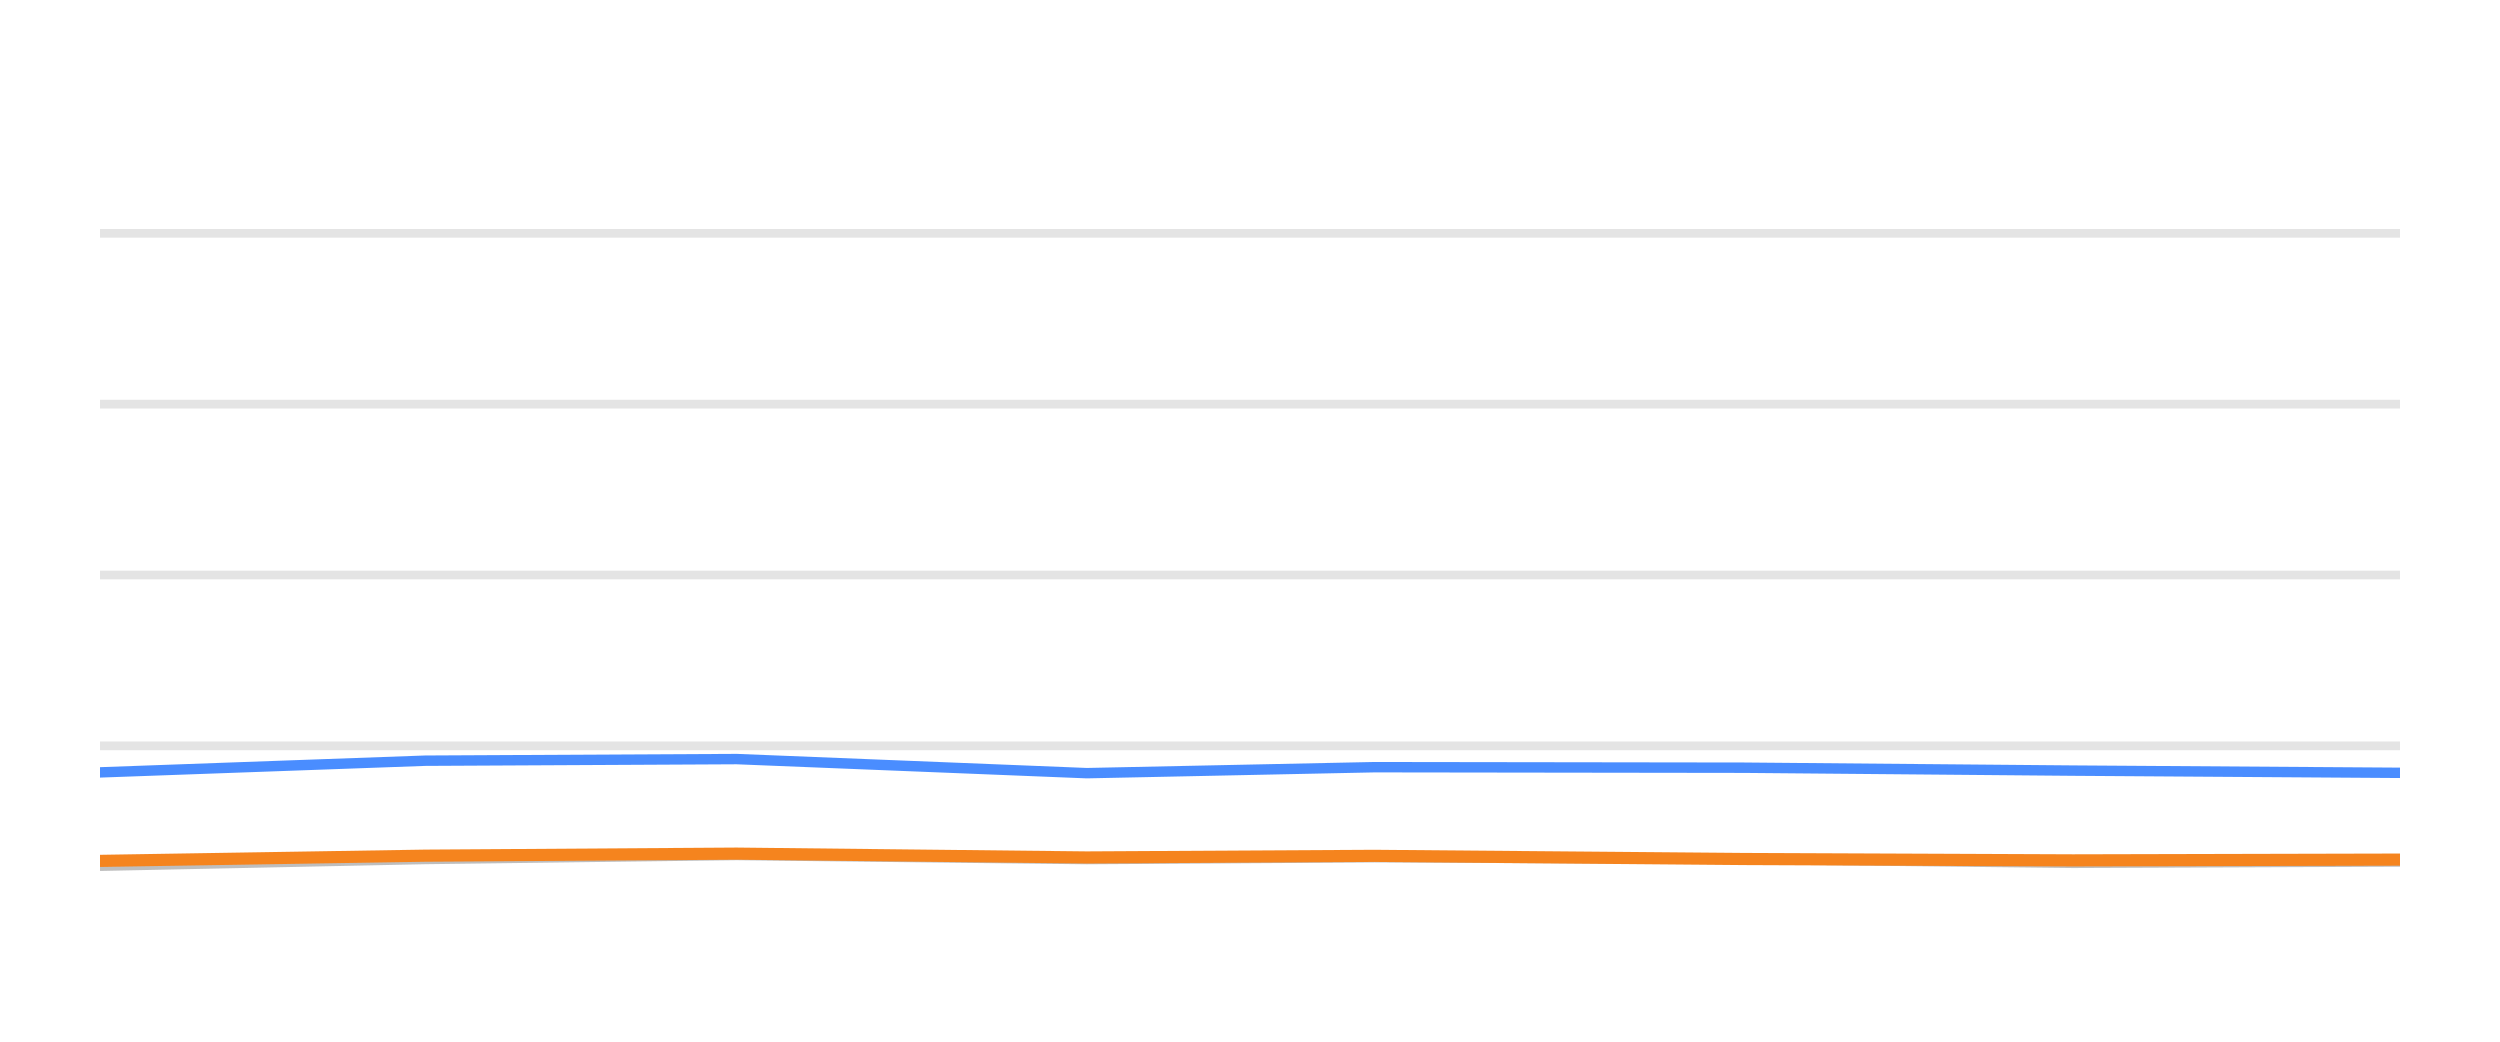
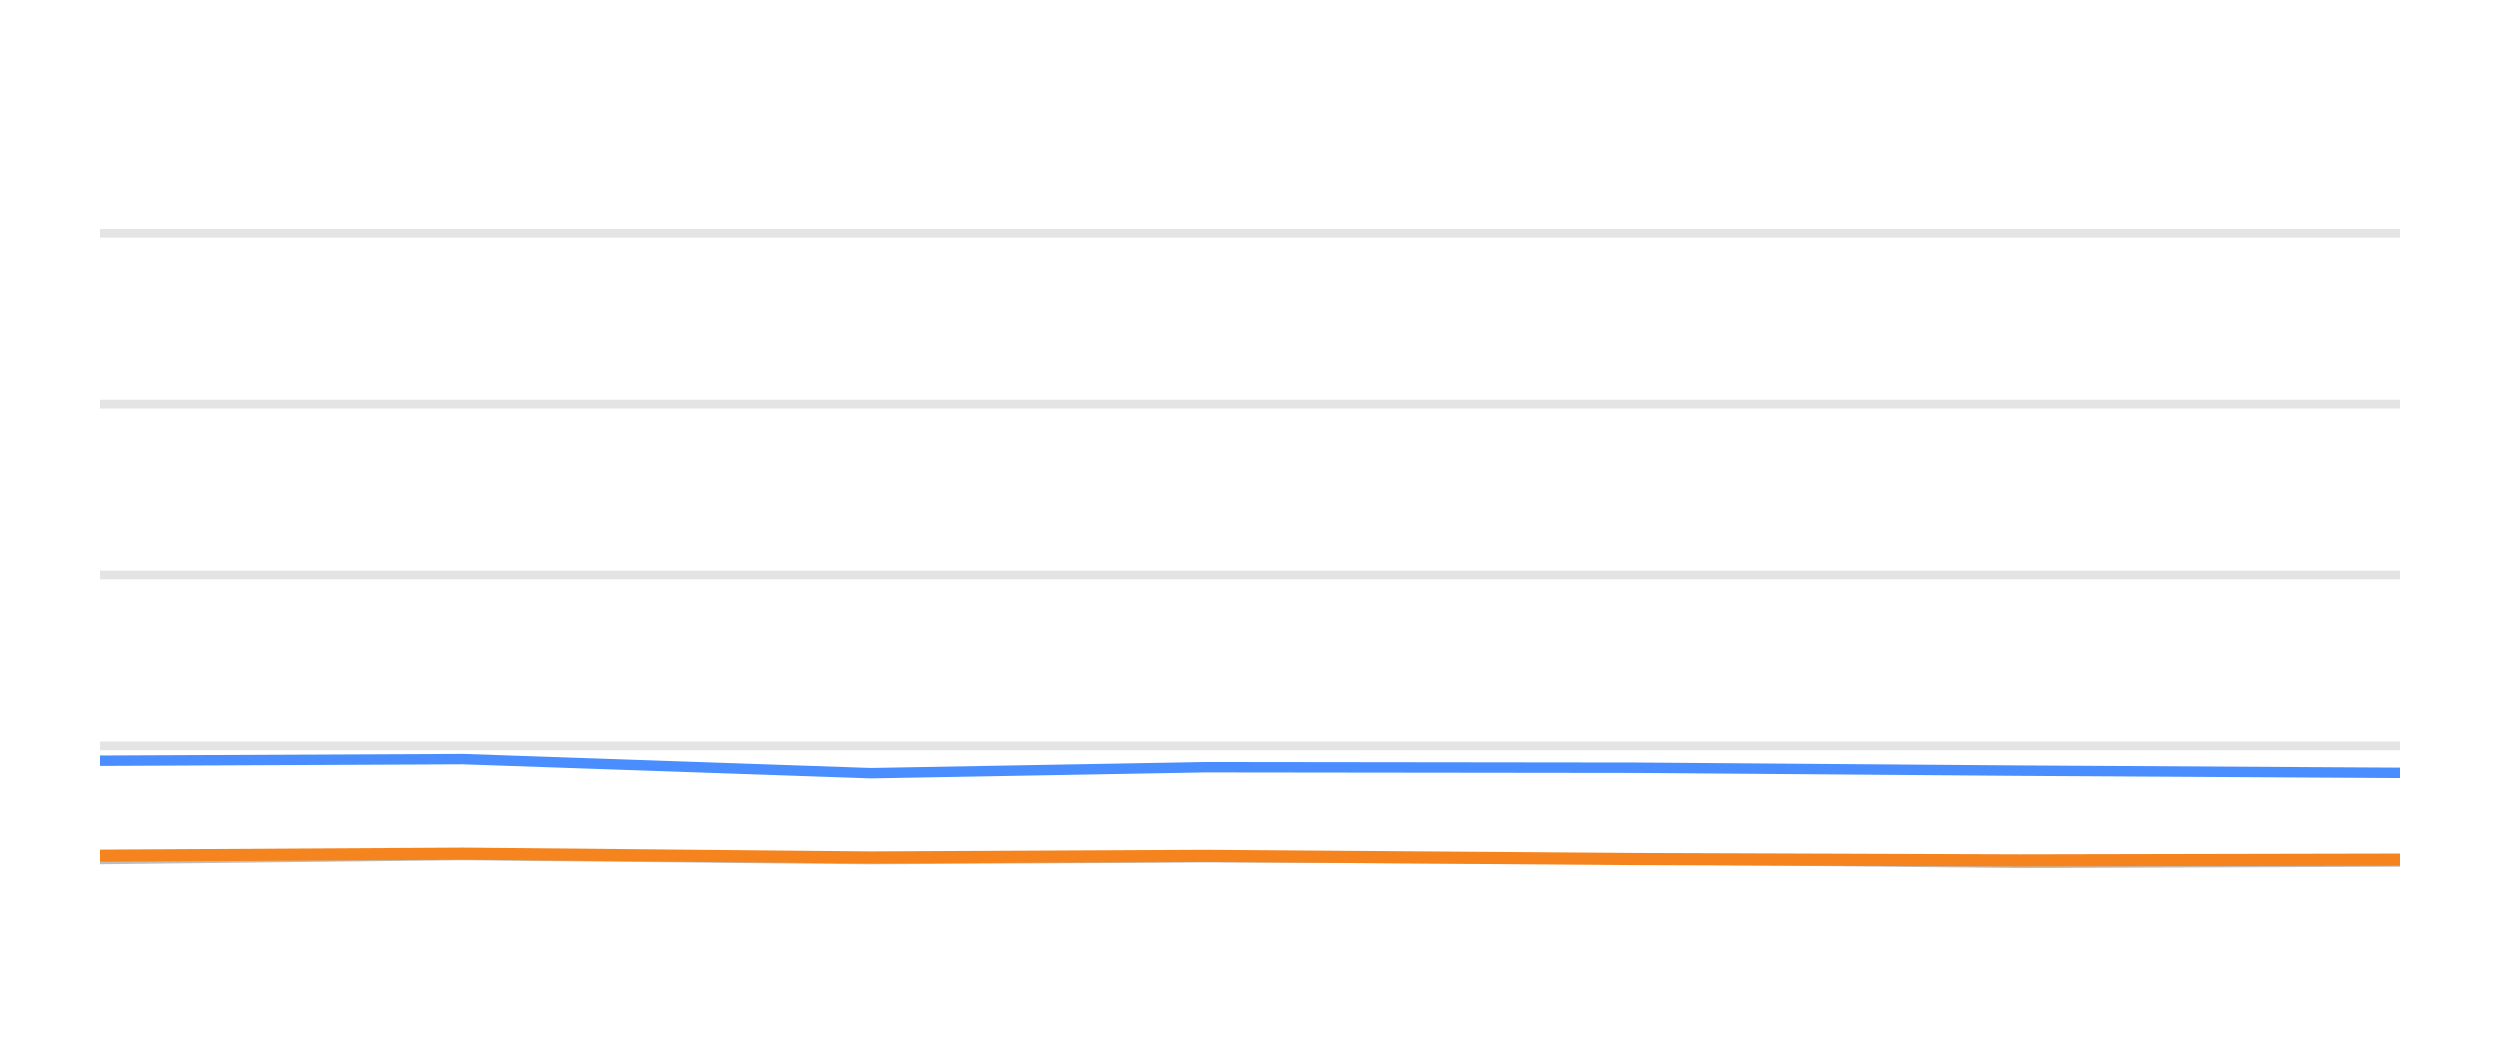
<svg xmlns="http://www.w3.org/2000/svg" width="144pt" height="60pt" viewBox="0 0 144 60" version="1.1">
  <defs>
    <style type="text/css">*{stroke-linejoin: round; stroke-linecap: butt}</style>
  </defs>
  <g id="figure_1">
    <g id="patch_1">
      <path d="M 0 60  L 144 60  L 144 0  L 0 0  L 0 60  z " style="fill: none; opacity: 0" />
    </g>
    <g id="axes_1">
      <g id="patch_2">
        <path d="M 5.76 52.8  L 138.24 52.8  L 138.24 3.6  L 5.76 3.6  L 5.76 52.8  z " style="fill: none" />
      </g>
      <g id="matplotlib.axis_1" />
      <g id="matplotlib.axis_2" />
      <g id="line2d_1">
-         <path d="M 5.76 42.96  L 138.24 42.96  " clip-path="url(#pf9721df1e1)" style="fill: none; stroke: #b2b2b2; stroke-opacity: 0.35; stroke-width: 0.5; stroke-linecap: square" />
+         <path d="M 5.76 42.96  L 138.24 42.96  " clip-path="url(#p035a4ec693)" style="fill: none; stroke: #b2b2b2; stroke-opacity: 0.35; stroke-width: 0.5; stroke-linecap: square" />
      </g>
      <g id="line2d_2">
-         <path d="M 5.76 33.12  L 138.24 33.12  " clip-path="url(#pf9721df1e1)" style="fill: none; stroke: #b2b2b2; stroke-opacity: 0.35; stroke-width: 0.5; stroke-linecap: square" />
+         <path d="M 5.76 33.12  L 138.24 33.12  " clip-path="url(#p035a4ec693)" style="fill: none; stroke: #b2b2b2; stroke-opacity: 0.35; stroke-width: 0.5; stroke-linecap: square" />
      </g>
      <g id="line2d_3">
-         <path d="M 5.76 23.28  L 138.24 23.28  " clip-path="url(#pf9721df1e1)" style="fill: none; stroke: #b2b2b2; stroke-opacity: 0.35; stroke-width: 0.5; stroke-linecap: square" />
+         <path d="M 5.76 23.28  L 138.24 23.28  " clip-path="url(#p035a4ec693)" style="fill: none; stroke: #b2b2b2; stroke-opacity: 0.35; stroke-width: 0.5; stroke-linecap: square" />
      </g>
      <g id="line2d_4">
-         <path d="M 5.76 13.44  L 138.24 13.44  " clip-path="url(#pf9721df1e1)" style="fill: none; stroke: #b2b2b2; stroke-opacity: 0.35; stroke-width: 0.5; stroke-linecap: square" />
+         <path d="M 5.76 13.44  L 138.24 13.44  " clip-path="url(#p035a4ec693)" style="fill: none; stroke: #b2b2b2; stroke-opacity: 0.35; stroke-width: 0.5; stroke-linecap: square" />
      </g>
      <g id="line2d_5">
-         <path d="M 5.76 49.868  L 24.483 49.479  L 42.434 49.248  L 62.6 49.484  L 79.171 49.376  L 100.472 49.479  L 119.4 49.7  L 138.24 49.622  " clip-path="url(#pf9721df1e1)" style="fill: none; stroke: #bebebe; stroke-width: 0.6; stroke-linecap: round" />
+         <path d="M 5.76 49.479  L 26.665 49.248  L 50.151 49.484  L 69.449 49.376  L 94.256 49.479  L 116.299 49.7  L 138.24 49.622  " clip-path="url(#p035a4ec693)" style="fill: none; stroke: #bebebe; stroke-width: 0.6; stroke-linecap: round" />
      </g>
      <g id="line2d_6">
-         <path d="M 5.76 44.49  L 24.483 43.816  L 42.434 43.723  L 62.6 44.534  L 79.171 44.19  L 100.472 44.22  L 119.4 44.387  L 138.24 44.515  " clip-path="url(#pf9721df1e1)" style="fill: none; stroke: #4a8dff; stroke-width: 0.6; stroke-linecap: round" />
+         <path d="M 5.76 43.816  L 26.665 43.723  L 50.151 44.534  L 69.449 44.19  L 94.256 44.22  L 116.299 44.387  L 138.24 44.515  " clip-path="url(#p035a4ec693)" style="fill: none; stroke: #4a8dff; stroke-width: 0.6; stroke-linecap: round" />
      </g>
      <g id="line2d_7">
-         <path d="M 5.76 49.587  L 24.483 49.287  L 42.434 49.169  L 62.6 49.39  L 79.171 49.297  L 100.472 49.479  L 119.4 49.558  L 138.24 49.513  " clip-path="url(#pf9721df1e1)" style="fill: none; stroke: #f5841e; stroke-width: 0.7; stroke-linecap: round" />
+         <path d="M 5.76 49.287  L 26.665 49.169  L 50.151 49.39  L 69.449 49.297  L 94.256 49.479  L 116.299 49.558  L 138.24 49.513  " clip-path="url(#p035a4ec693)" style="fill: none; stroke: #f5841e; stroke-width: 0.7; stroke-linecap: round" />
      </g>
    </g>
  </g>
  <defs>
-     <clipPath id="pf9721df1e1">
+     <clipPath id="p035a4ec693">
      <rect x="5.76" y="3.6" width="132.48" height="49.2" />
    </clipPath>
  </defs>
</svg>
